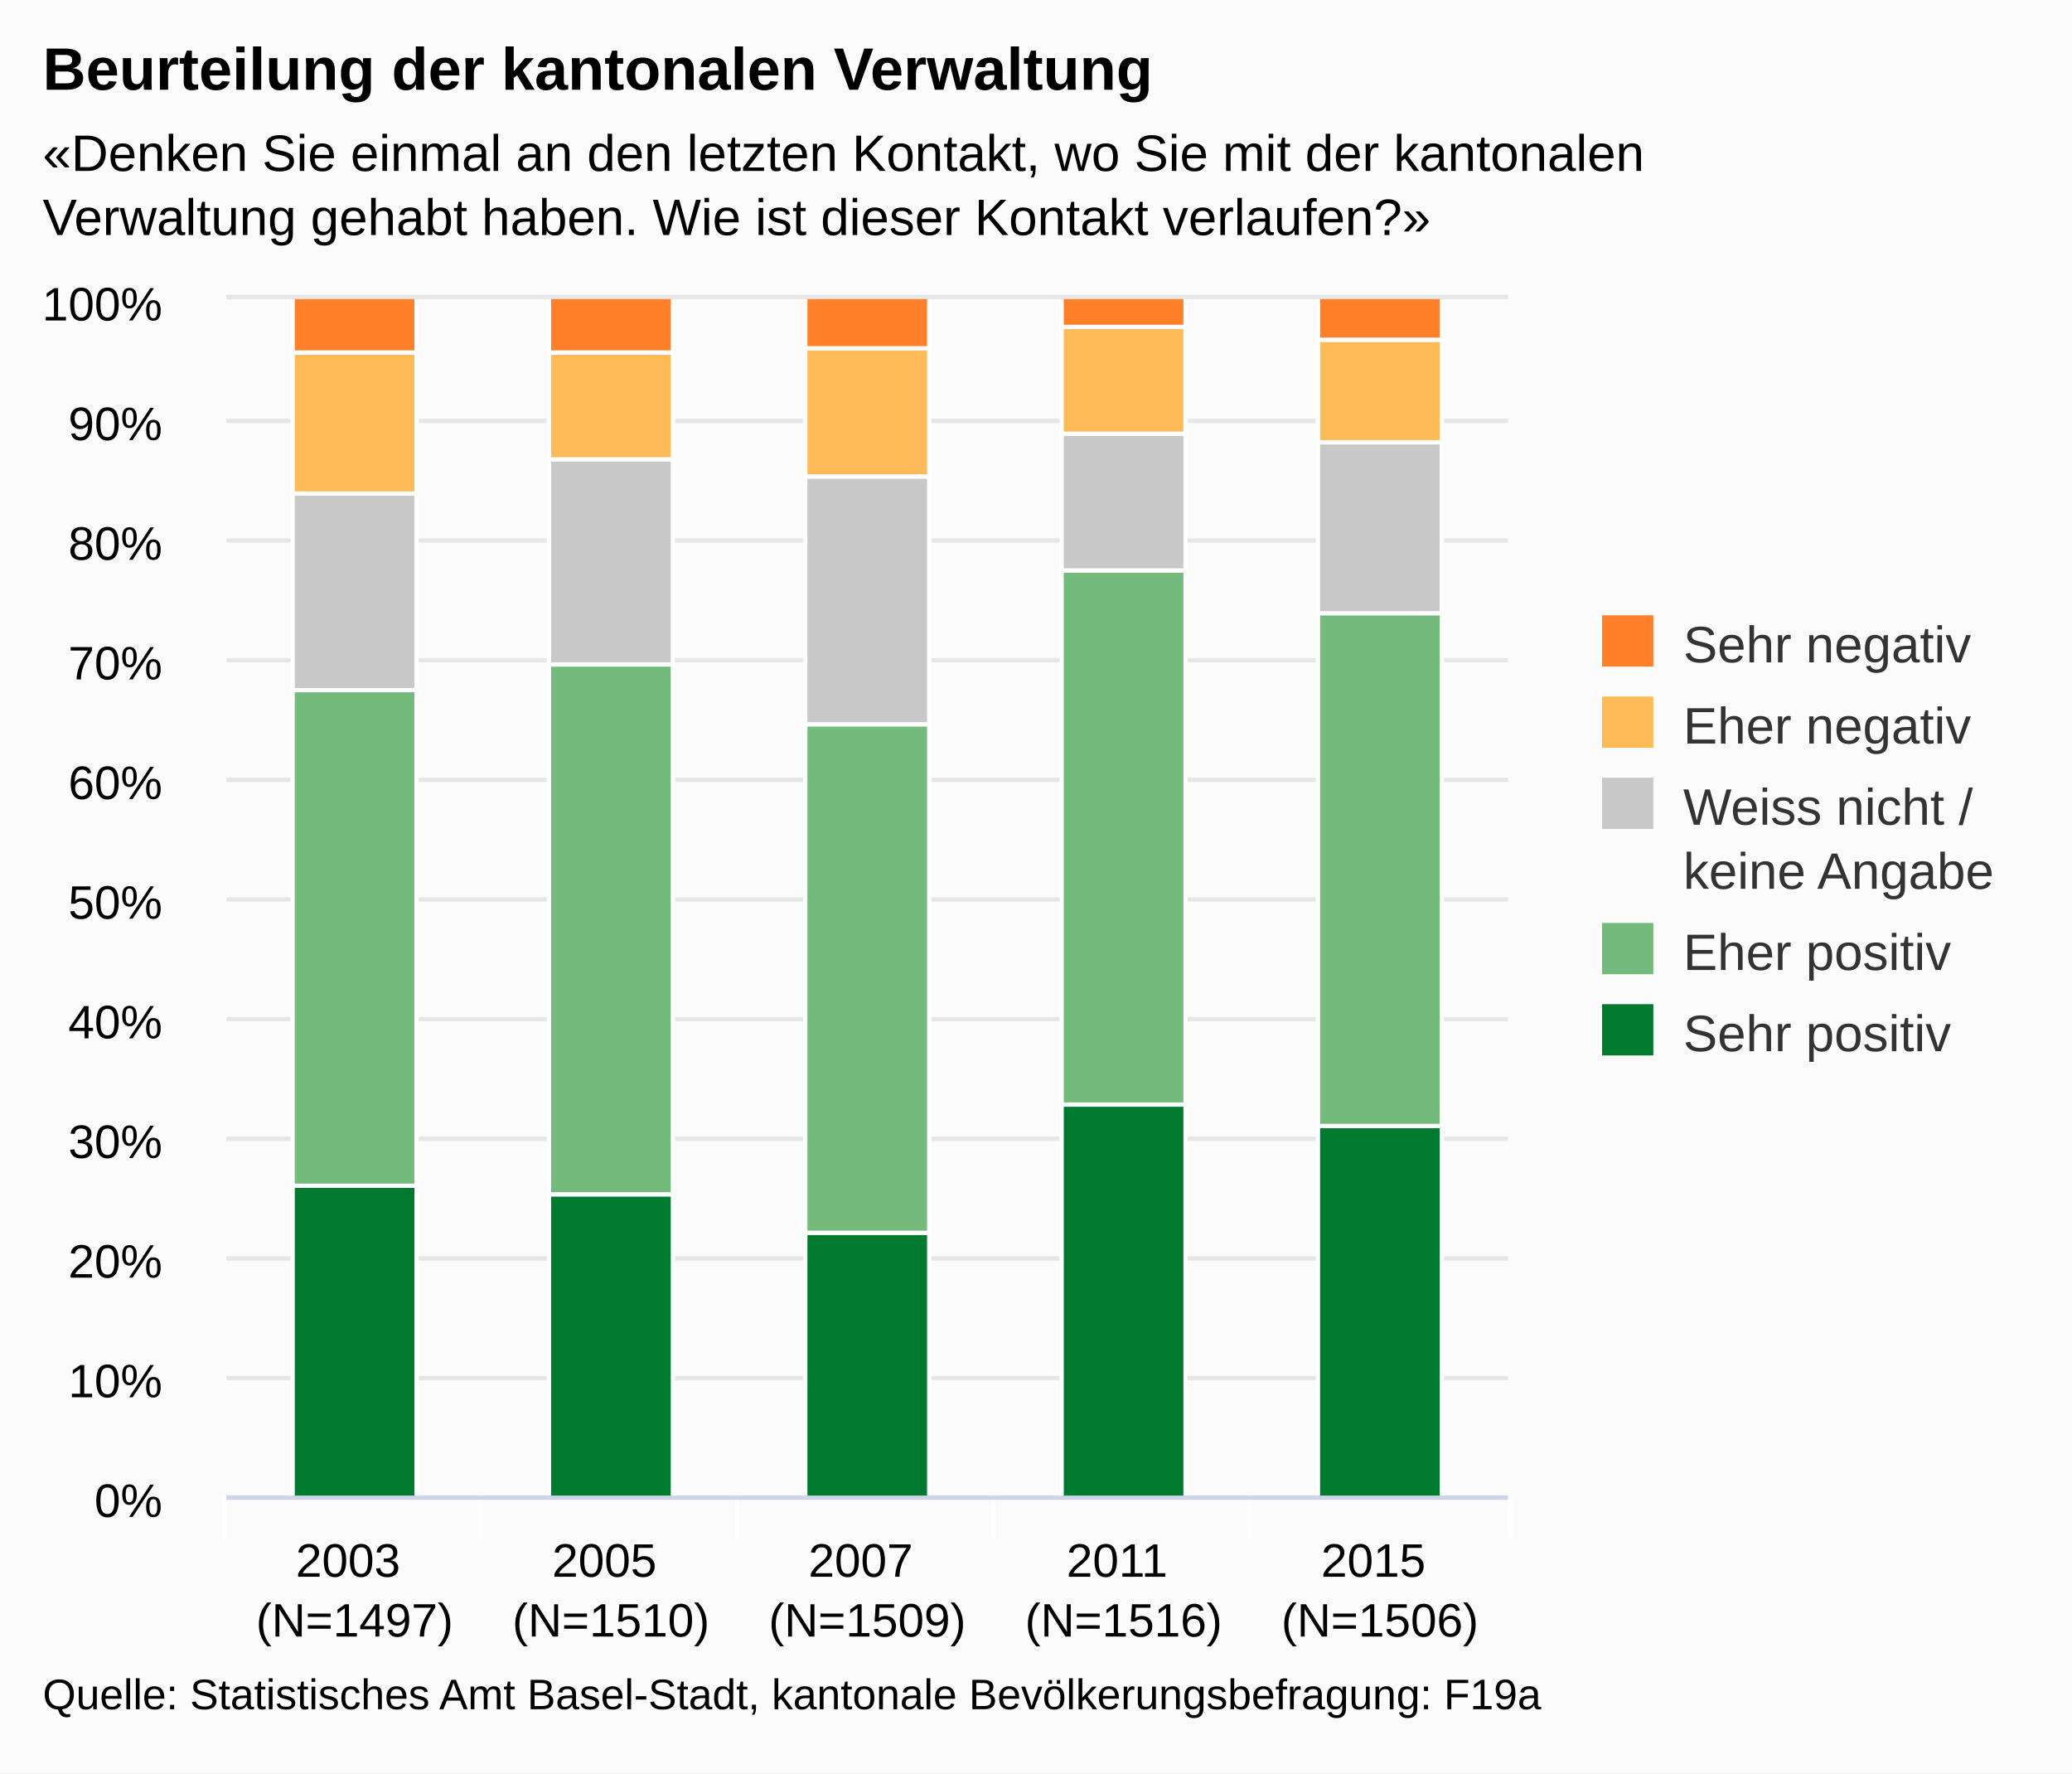
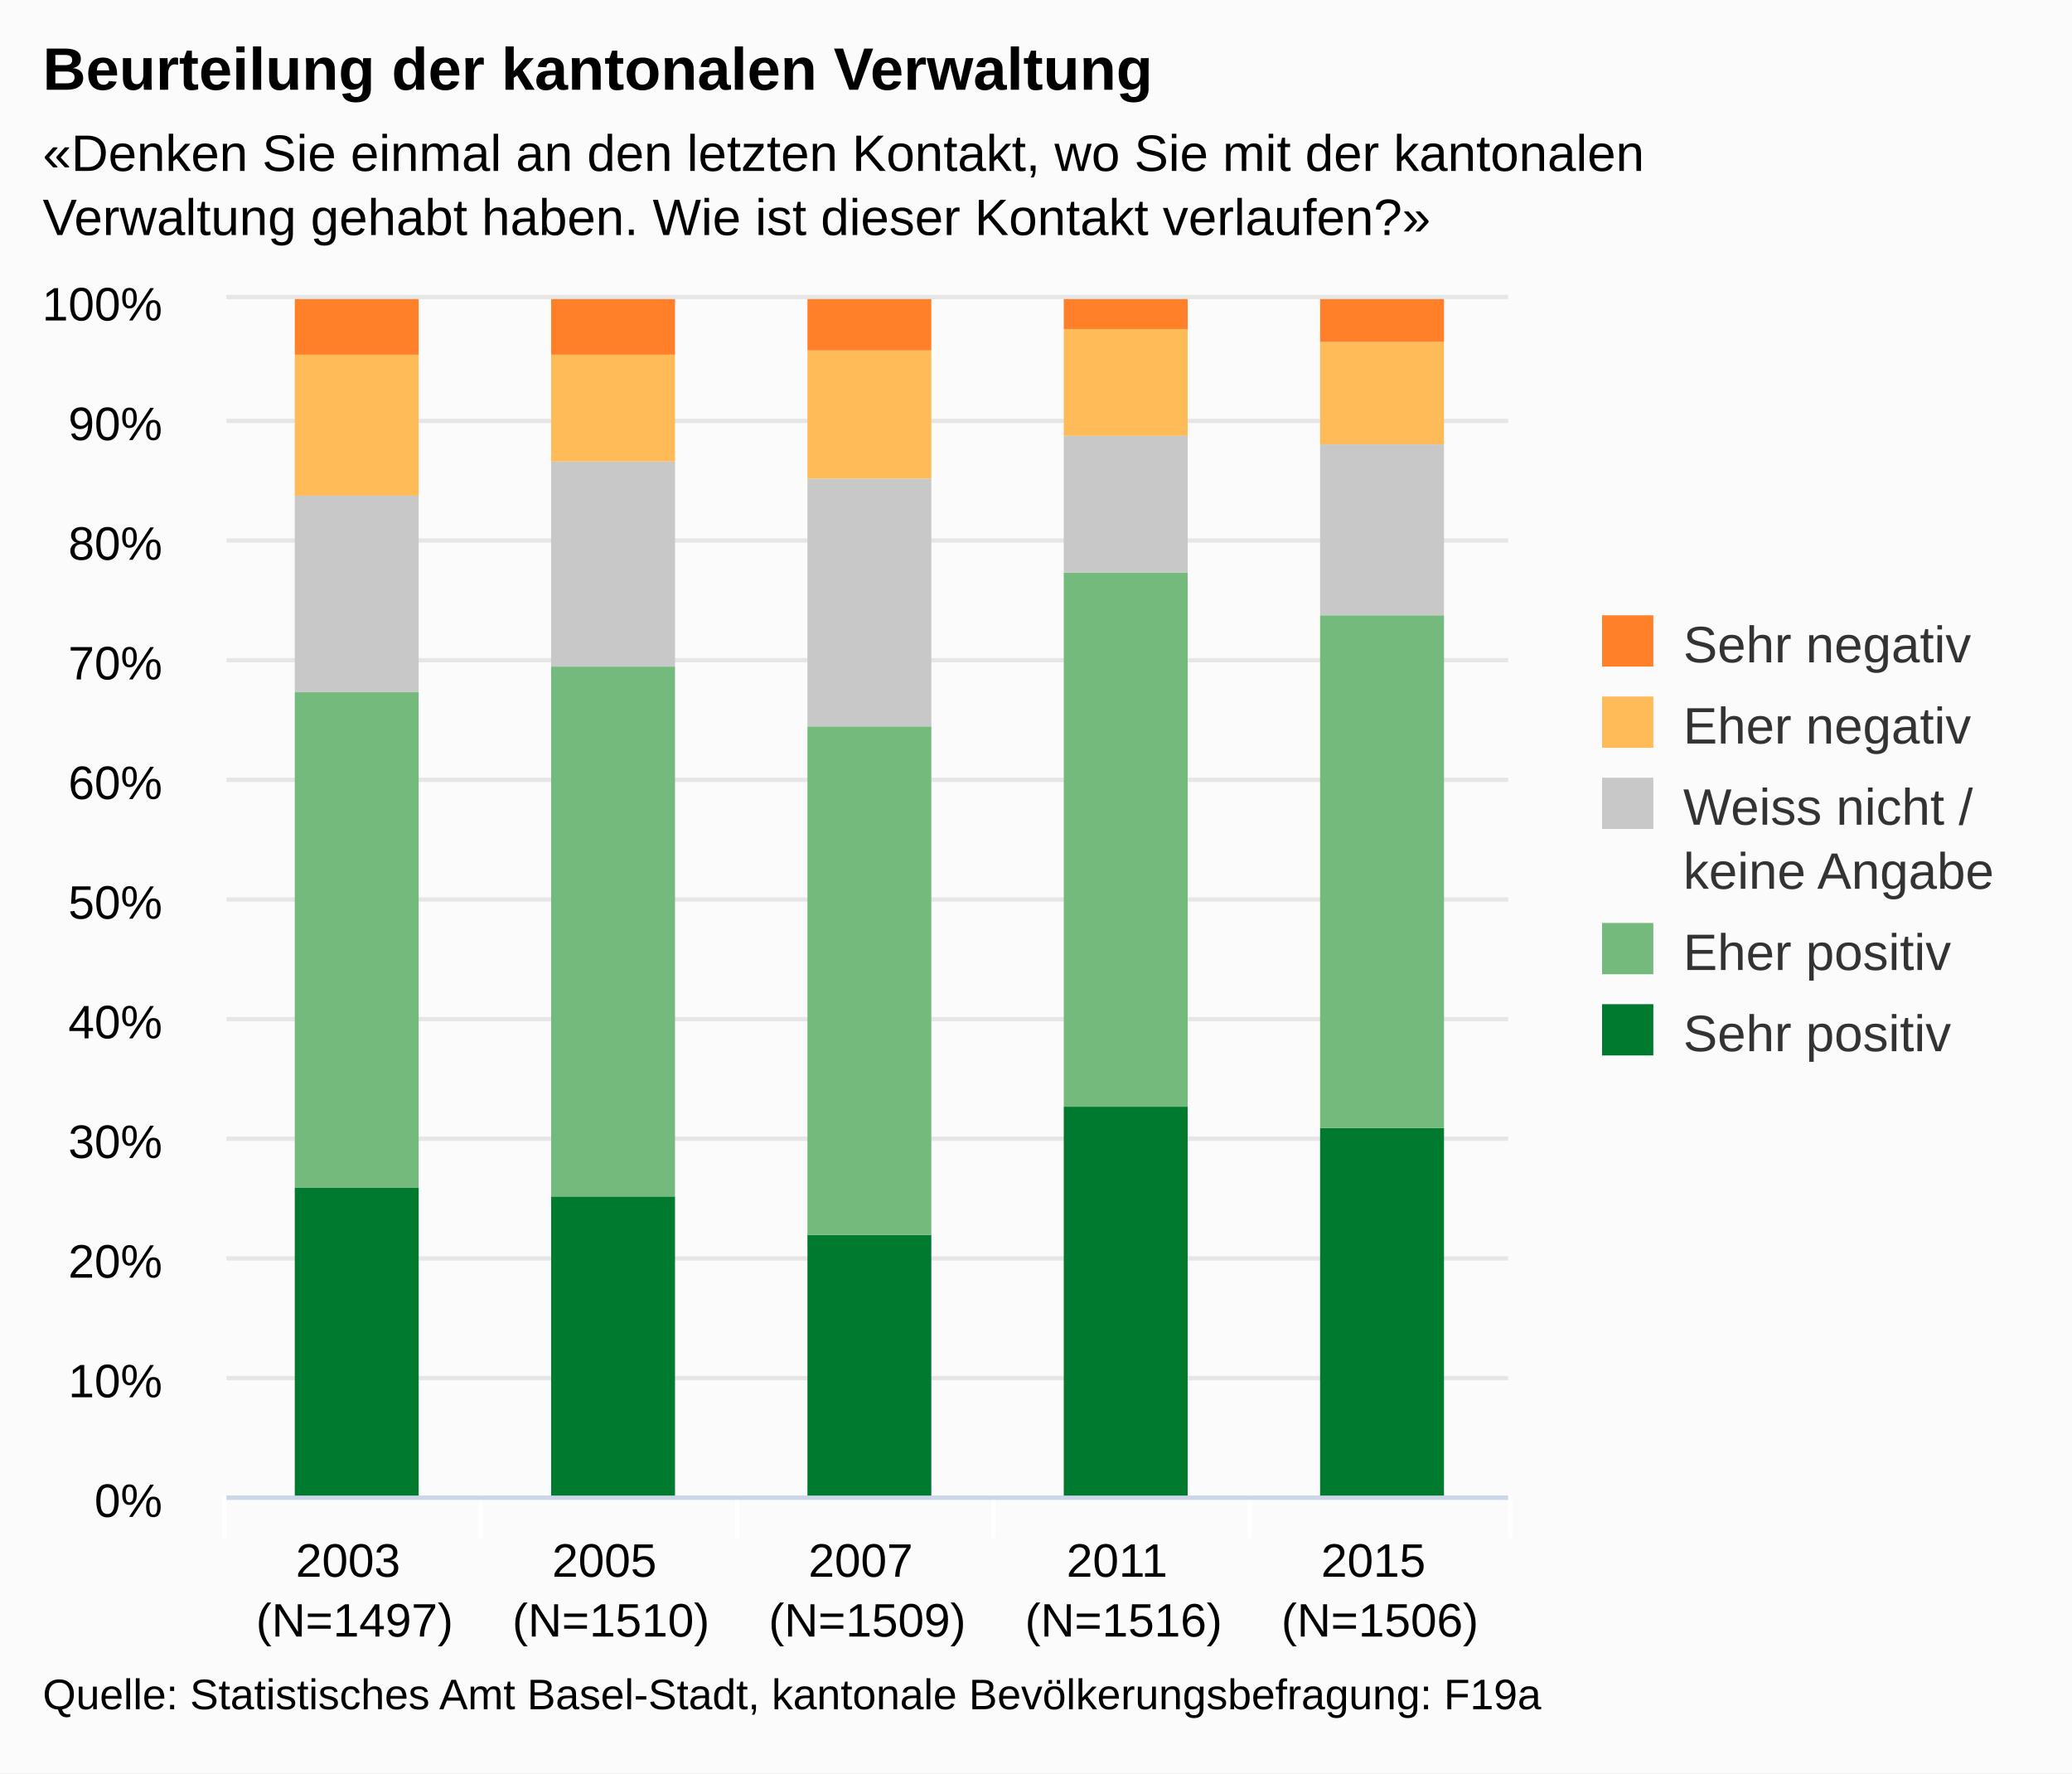
<svg xmlns="http://www.w3.org/2000/svg" class="highcharts-root" viewBox="0 0 485 415" font-family="Arial" font-size="12">
  <defs>
    <clipPath id="a">
      <path fill="none" d="M0 0h300v280H0z" />
    </clipPath>
  </defs>
  <rect fill="#fbfbfb" class="highcharts-background" width="485" height="415" rx="0" ry="0" />
  <path fill="none" class="highcharts-plot-background" d="M53 70h300v280H53z" />
  <g class="highcharts-grid highcharts-xaxis-grid">
    <path fill="none" class="highcharts-grid-line" d="M112.5 70v280m60-280v280m60-280v280m60-280v280m60-280v280M52.5 70v280" />
  </g>
  <g class="highcharts-grid highcharts-yaxis-grid">
    <path fill="none" stroke="#e6e6e6" class="highcharts-grid-line" d="M53 350.5h300m-300-28h300m-300-28h300m-300-28h300m-300-28h300m-300-28h300m-300-28h300m-300-28h300m-300-28h300m-300-28h300m-300-29h300" />
  </g>
  <path fill="none" class="highcharts-plot-border" d="M53 70h300v280H53z" />
  <g class="highcharts-axis highcharts-xaxis">
    <path fill="none" class="highcharts-tick" stroke="#FFF" d="M112.5 350v10m60-10v10m60-10v10m60-10v10m61-10v10m-301-10v10" />
    <path fill="none" class="highcharts-axis-line" stroke="#ccd6eb" d="M53 350.5h300" />
  </g>
  <g class="highcharts-axis highcharts-yaxis">
    <path fill="none" class="highcharts-axis-line" d="M53 70v280" />
  </g>
  <g class="highcharts-series-group">
    <g class="highcharts-series highcharts-series-0 highcharts-column-series highcharts-color-undefined highcharts-tracker" transform="translate(53 70)" clip-path="url(#a)">
-       <path fill="#007A2F" class="highcharts-point" stroke="#fff" d="M15.5 207.5h29v73h-29zm60 2h29v71h-29zm60 9h29v62h-29zm60-30h29v92h-29zm60 5h29v87h-29z" />
+       <path fill="#007A2F" class="highcharts-point" d="M16 208h29v73H16zm60 2h29v71H76zm60 9h29v62h-29zm60-30h29v92h-29zm60 5h29v87h-29z" />
    </g>
    <g class="highcharts-series highcharts-series-1 highcharts-column-series highcharts-color-undefined highcharts-tracker" transform="translate(53 70)" clip-path="url(#a)">
-       <path fill="#73BA7C" class="highcharts-point" stroke="#fff" d="M15.5 91.5h29v116h-29zm60-6h29v124h-29zm60 14h29v119h-29zm60-36h29v125h-29zm60 10h29v120h-29z" />
+       <path fill="#73BA7C" class="highcharts-point" d="M16 92h29v116H16zm60-6h29v124H76zm60 14h29v119h-29zm60-36h29v125h-29zm60 10h29v120h-29z" />
    </g>
    <g class="highcharts-series highcharts-series-2 highcharts-column-series highcharts-color-undefined highcharts-tracker" transform="translate(53 70)" clip-path="url(#a)">
-       <path fill="#C8C8C8" class="highcharts-point" stroke="#fff" d="M15.5 45.5h29v46h-29zm60-8h29v48h-29zm60 4h29v58h-29zm60-10h29v32h-29zm60 2h29v40h-29z" />
+       <path fill="#C8C8C8" class="highcharts-point" d="M16 46h29v46H16zm60-8h29v48H76zm60 4h29v58h-29zm60-10h29v32h-29zm60 2h29v40h-29z" />
    </g>
    <g class="highcharts-series highcharts-series-3 highcharts-column-series highcharts-color-undefined highcharts-tracker" transform="translate(53 70)" clip-path="url(#a)">
-       <path fill="#FFBB58" class="highcharts-point" stroke="#fff" d="M15.5 12.5h29v33h-29zm60 0h29v25h-29zm60-1h29v30h-29zm60-5h29v25h-29zm60 3h29v24h-29z" />
+       <path fill="#FFBB58" class="highcharts-point" d="M16 13h29v33H16zm60 0h29v25H76zm60-1h29v30h-29zm60-5h29v25h-29zm60 3h29v24h-29z" />
    </g>
    <g class="highcharts-series highcharts-series-4 highcharts-column-series highcharts-color-undefined highcharts-tracker" transform="translate(53 70)" clip-path="url(#a)">
-       <path fill="#FF8028" class="highcharts-point" stroke="#fff" d="M15.5-.5h29v13h-29zm60 0h29v13h-29zm60 0h29v12h-29zm60 0h29v7h-29zm60 0h29v10h-29z" />
+       <path fill="#FF8028" class="highcharts-point" d="M16 0h29v13H16zm60 0h29v13H76zm60 0h29v12h-29zm60 0h29v7h-29zm60 0h29v10h-29z" />
    </g>
  </g>
  <text x="10" class="highcharts-title" y="21" color="#000" font-size="14" font-weight="700">
    <tspan>Beurteilung der kantonalen Verwaltung</tspan>
  </text>
  <text x="10" class="highcharts-subtitle" y="40" color="#000">
    <tspan>«Denken Sie einmal an den letzten Kontakt, wo Sie mit der kantonalen</tspan>
    <tspan dy="15" x="10">Verwaltung gehabt haben. Wie ist dieser Kontakt verlaufen?»</tspan>
  </text>
  <g class="highcharts-legend" transform="translate(365 137)">
    <rect fill="none" class="highcharts-legend-box" rx="0" ry="0" width="110" height="121" />
    <g class="highcharts-legend-item highcharts-column-series highcharts-color-undefined highcharts-series-4">
      <text x="21" y="15" color="#333" font-weight="400" cursor="pointer" fill="#333" transform="translate(8 3)">
        <tspan>Sehr negativ</tspan>
      </text>
      <path fill="#FF8028" class="highcharts-point" d="M10 7h12v12H10z" />
    </g>
    <g class="highcharts-legend-item highcharts-column-series highcharts-color-undefined highcharts-series-3">
      <text x="21" y="15" color="#333" font-weight="400" cursor="pointer" fill="#333" transform="translate(8 22)">
        <tspan>Eher negativ</tspan>
      </text>
      <path fill="#FFBB58" class="highcharts-point" d="M10 26h12v12H10z" />
    </g>
    <g class="highcharts-legend-item highcharts-column-series highcharts-color-undefined highcharts-series-2">
      <text x="21" y="15" color="#333" font-weight="400" cursor="pointer" fill="#333" transform="translate(8 41)">
        <tspan>Weiss nicht /</tspan>
        <tspan x="21" dy="15">keine Angabe</tspan>
      </text>
      <path fill="#C8C8C8" class="highcharts-point" d="M10 45h12v12H10z" />
    </g>
    <g class="highcharts-legend-item highcharts-column-series highcharts-color-undefined highcharts-series-1">
      <text x="21" y="15" color="#333" font-weight="400" cursor="pointer" fill="#333" transform="translate(8 75)">
        <tspan>Eher positiv</tspan>
      </text>
      <path fill="#73BA7C" class="highcharts-point" d="M10 79h12v12H10z" />
    </g>
    <g class="highcharts-legend-item highcharts-column-series highcharts-color-undefined highcharts-series-0">
      <text x="21" y="15" color="#333" font-weight="400" cursor="pointer" fill="#333" transform="translate(8 94)">
        <tspan>Sehr positiv</tspan>
      </text>
      <path fill="#007A2F" class="highcharts-point" d="M10 98h12v12H10z" />
    </g>
  </g>
  <g class="highcharts-axis-labels highcharts-xaxis-labels" text-anchor="middle" color="#000" cursor="default" font-size="11">
    <text x="83" y="369">
      <tspan>2003</tspan>
      <tspan x="83" dy="14">(N=1497)</tspan>
    </text>
    <text x="143" y="369">
      <tspan>2005</tspan>
      <tspan x="143" dy="14">(N=1510)</tspan>
    </text>
    <text x="203" y="369">
      <tspan>2007</tspan>
      <tspan x="203" dy="14">(N=1509)</tspan>
    </text>
    <text x="263" y="369">
      <tspan>2011</tspan>
      <tspan x="263" dy="14">(N=1516)</tspan>
    </text>
    <text x="323" y="369">
      <tspan>2015</tspan>
      <tspan x="323" dy="14">(N=1506)</tspan>
    </text>
  </g>
  <g class="highcharts-axis-labels highcharts-yaxis-labels" text-anchor="end" color="#000" cursor="default" font-size="11">
    <text x="38" y="355">
      <tspan>0%</tspan>
    </text>
    <text x="38" y="327">
      <tspan>10%</tspan>
    </text>
    <text x="38" y="299">
      <tspan>20%</tspan>
    </text>
    <text x="38" y="271">
      <tspan>30%</tspan>
    </text>
    <text x="38" y="243">
      <tspan>40%</tspan>
    </text>
    <text x="38" y="215">
      <tspan>50%</tspan>
    </text>
    <text x="38" y="187">
      <tspan>60%</tspan>
    </text>
    <text x="38" y="159">
      <tspan>70%</tspan>
    </text>
    <text x="38" y="131">
      <tspan>80%</tspan>
    </text>
    <text x="38" y="103">
      <tspan>90%</tspan>
    </text>
    <text x="38" y="75">
      <tspan>100%</tspan>
    </text>
  </g>
  <text x="10" class="highcharts-credits" y="400" cursor="default" color="#000" font-size="10">
    <tspan>Quelle: Statistisches Amt Basel-Stadt, kantonale Bevölkerungsbefragung: F19a</tspan>
  </text>
</svg>
